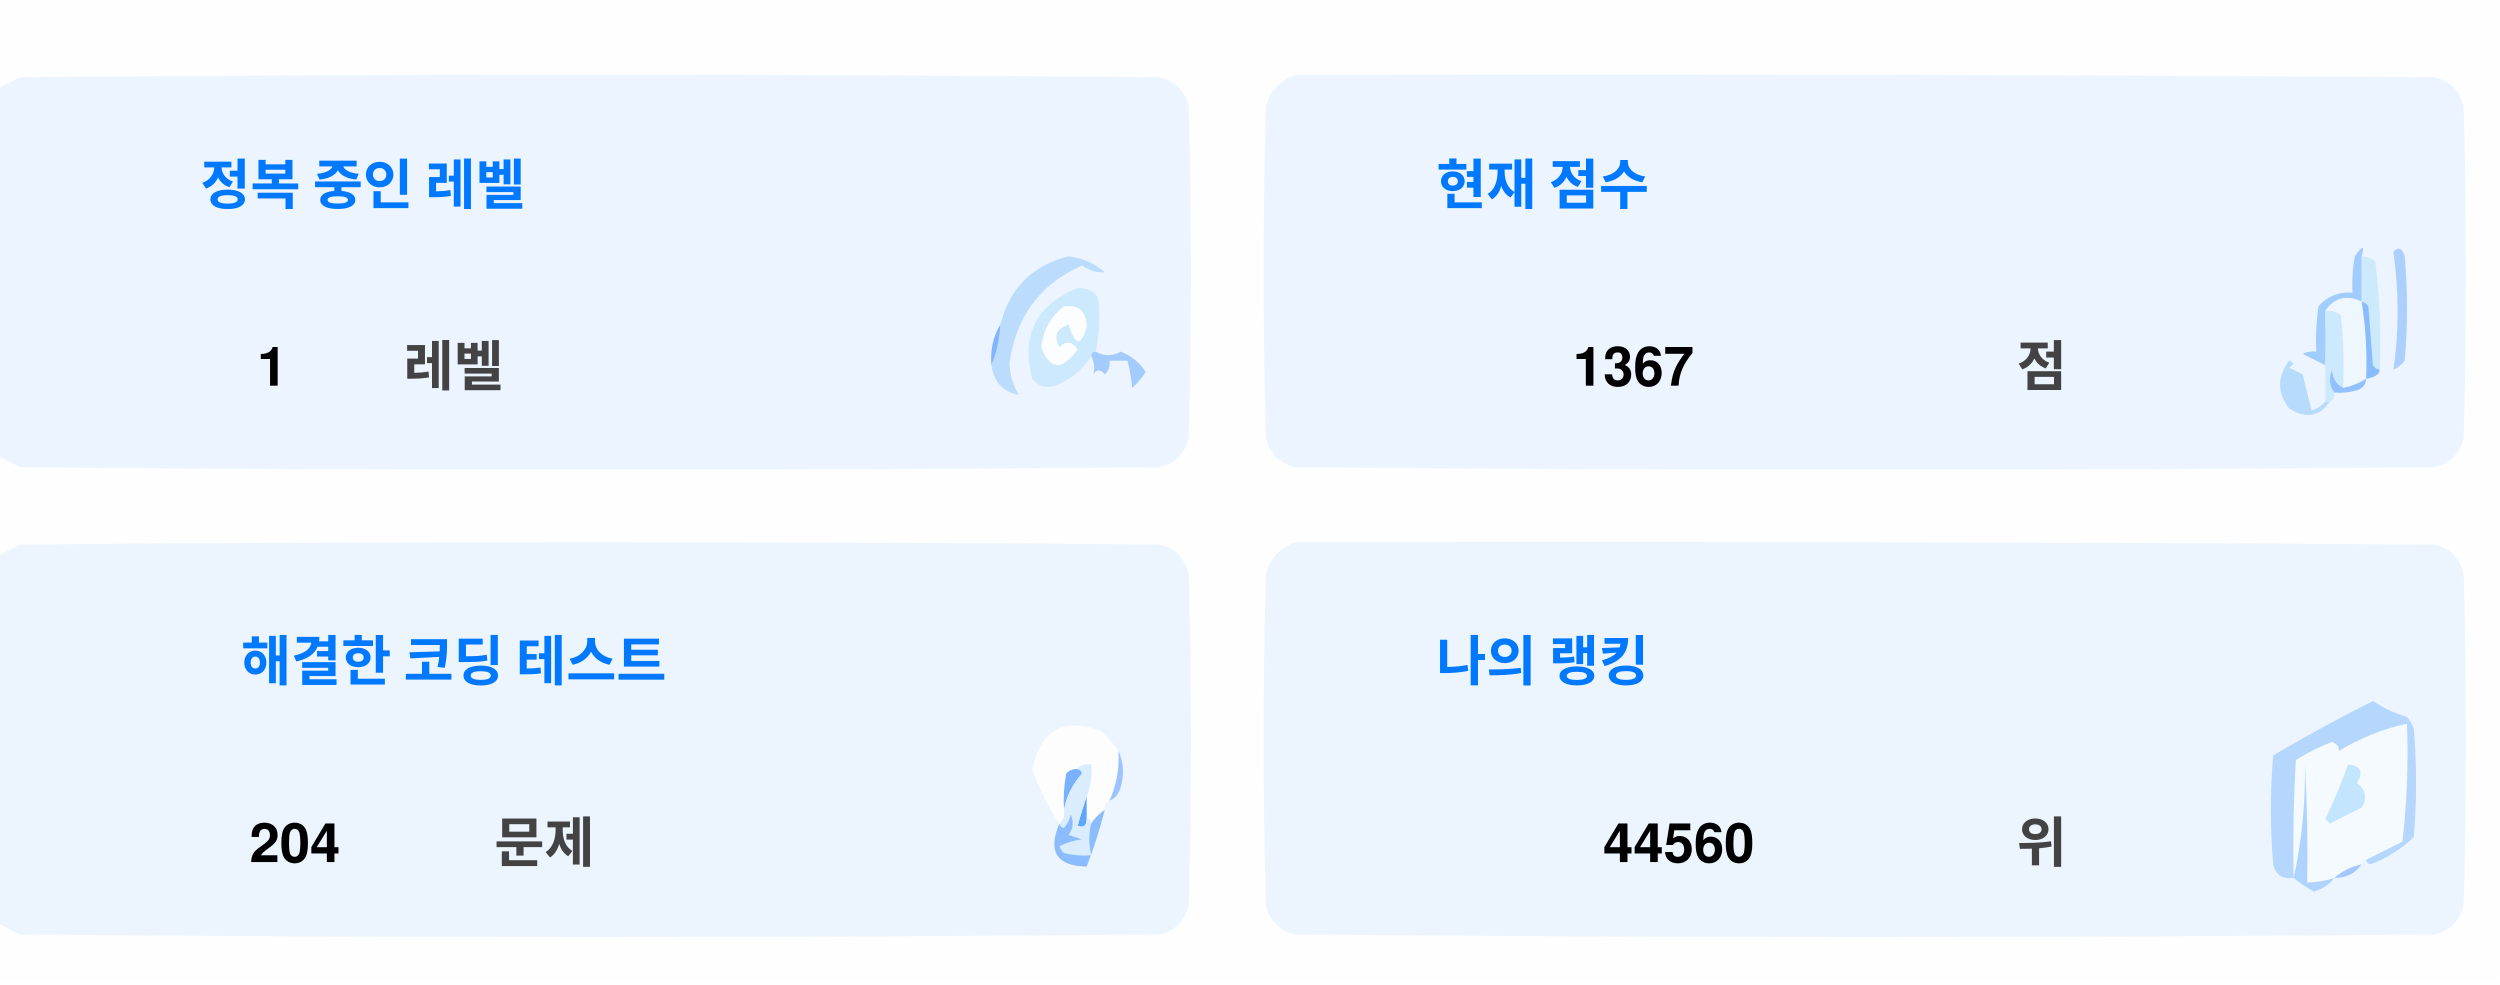
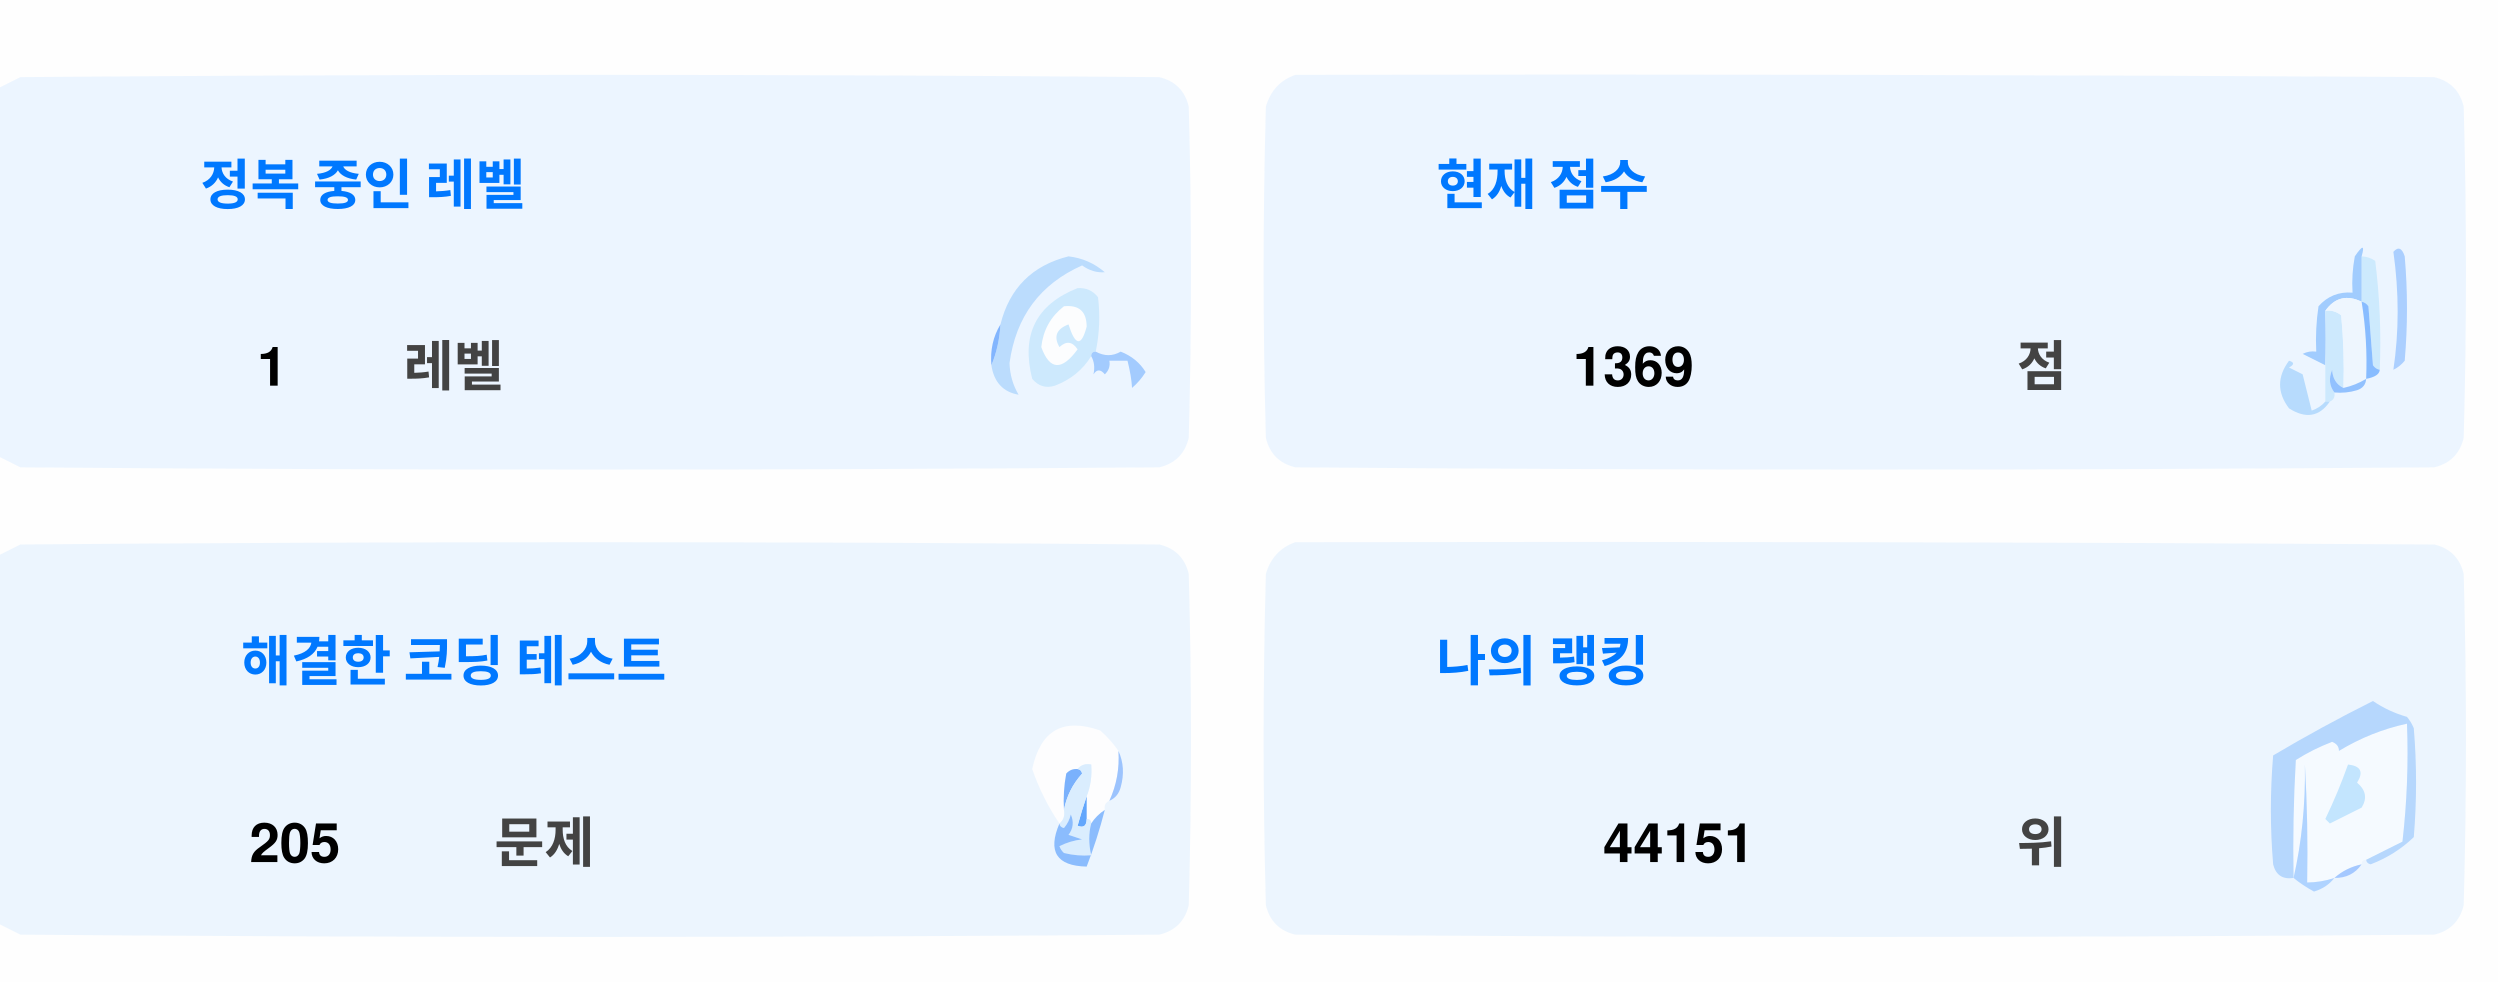
<svg xmlns="http://www.w3.org/2000/svg" version="1.1" width="551px" height="217px" style="shape-rendering:geometricPrecision; text-rendering:geometricPrecision; image-rendering:optimizeQuality; fill-rule:evenodd; clip-rule:evenodd">
  <style>.title {fill: #434343;font-size: 1rem;line-height: 1.5rem;font-weight: bold;font-family: -apple-system, BlinkMacSystemFont, Segoe UI, Helvetica, Arial, sans-serif, Apple Color Emoji, Segoe UI Emoji;}.desc {fill: #434343;font-size: 2.5rem;font-weight: bold;line-height: 1.5rem;font-family: -apple-system, BlinkMacSystemFont, Segoe UI, Helvetica, Arial, sans-serif, Apple Color Emoji, Segoe UI Emoji;}.desc-2 {fill: #434343;font-size: 1rem;font-weight: bold;line-height: 1.5rem;font-family: -apple-system, BlinkMacSystemFont, Segoe UI, Helvetica, Arial, sans-serif, Apple Color Emoji, Segoe UI Emoji;}.text, .desc {animation: twinkling 4s ease-in-out infinite;}@keyframes twinkling {40% { opacity: 1; }50% { opacity: 0.5; }60% { opacity: 1; }70% { opacity: 0.5; }80% { opacity: 1; }}</style>
  <g>
    <path style="opacity:1" fill="#fefefe" d="M -0.5,-0.5 C 183.167,-0.5 366.833,-0.5 550.5,-0.5C 550.5,71.833 550.5,144.167 550.5,216.5C 366.833,216.5 183.167,216.5 -0.5,216.5C -0.5,212.167 -0.5,207.833 -0.5,203.5C 1.14,204.32 2.807,205.153 4.5,206C 88.167,206.667 171.833,206.667 255.5,206C 259,205.167 261.167,203 262,199.5C 262.667,175.167 262.667,150.833 262,126.5C 261.167,123 259,120.833 255.5,120C 171.833,119.333 88.167,119.333 4.5,120C 2.807,120.847 1.14,121.68 -0.5,122.5C -0.5,115.167 -0.5,107.833 -0.5,100.5C 1.14,101.32 2.807,102.153 4.5,103C 88.167,103.667 171.833,103.667 255.5,103C 259,102.167 261.167,100 262,96.5C 262.667,72.167 262.667,47.833 262,23.5C 261.167,20 259,17.833 255.5,17C 171.833,16.333 88.167,16.333 4.5,17C 2.807,17.847 1.14,18.68 -0.5,19.5C -0.5,12.833 -0.5,6.167 -0.5,-0.5 Z" />
  </g>
  <g>
    <path style="opacity:1" fill="#ecf5ff" d="M -0.5,100.5 C -0.5,73.5 -0.5,46.5 -0.5,19.5C 1.14,18.68 2.807,17.847 4.5,17C 88.167,16.333 171.833,16.333 255.5,17C 259,17.833 261.167,20 262,23.5C 262.667,47.833 262.667,72.167 262,96.5C 261.167,100 259,102.167 255.5,103C 171.833,103.667 88.167,103.667 4.5,103C 2.807,102.153 1.14,101.32 -0.5,100.5 Z" />
  </g>
  <g>
    <path style="opacity:1" fill="#ecf5ff" d="M 285.5,16.5 C 369.167,16.333 452.834,16.5 536.5,17C 540,17.833 542.167,20 543,23.5C 543.667,47.833 543.667,72.167 543,96.5C 542.167,100 540,102.167 536.5,103C 452.833,103.667 369.167,103.667 285.5,103C 282,102.167 279.833,100 279,96.5C 278.333,72.167 278.333,47.833 279,23.5C 280.018,19.985 282.185,17.652 285.5,16.5 Z" />
  </g>
  <g>
    <path style="opacity:1" fill="#cdeafd" d="M 520.5,56.5 C 521.583,56.539 522.583,56.873 523.5,57.5C 524.498,65.472 524.831,73.472 524.5,81.5C 523.883,81.389 523.383,81.056 523,80.5C 522.667,76.167 522.333,71.833 522,67.5C 521.617,66.944 521.117,66.611 520.5,66.5C 520.5,63.167 520.5,59.833 520.5,56.5 Z" />
  </g>
  <g>
    <path style="opacity:1" fill="#abcfff" d="M 527.5,55.5 C 528.566,54.308 529.399,54.641 530,56.5C 530.667,64.167 530.667,71.833 530,79.5C 529.311,80.357 528.478,81.023 527.5,81.5C 528.758,73.08 528.758,64.414 527.5,55.5 Z" />
  </g>
  <g>
    <path style="opacity:1" fill="#bbdcfd" d="M 218.5,80.5 C 219.657,77.727 220.324,74.727 220.5,71.5C 222.49,63.51 227.49,58.51 235.5,56.5C 238.528,56.847 241.194,58.014 243.5,60C 241.744,60.141 240.078,59.641 238.5,58.5C 229.247,62.607 223.914,69.773 222.5,80C 222.565,82.526 223.232,84.859 224.5,87C 221.07,86.397 219.07,84.231 218.5,80.5 Z" />
  </g>
  <g>
    <path style="opacity:1" fill="#cde9fd" d="M 241.5,77.5 C 240.833,77.5 240.5,77.833 240.5,78.5C 238.628,81.529 235.961,83.695 232.5,85C 230.536,85.624 228.869,85.124 227.5,83.5C 225.021,73.791 228.354,67.124 237.5,63.5C 239.374,63.39 240.874,64.056 242,65.5C 242.497,69.524 242.331,73.524 241.5,77.5 Z" />
  </g>
  <g>
    <path style="opacity:1" fill="#fcfdfe" d="M 234.5,67.5 C 237.826,67.162 239.493,68.662 239.5,72C 238.334,76.434 237,76.267 235.5,71.5C 232.832,72.515 232.166,74.182 233.5,76.5C 235.017,75.089 236.351,75.256 237.5,77C 234.006,81.771 231.34,81.605 229.5,76.5C 229.904,72.771 231.571,69.771 234.5,67.5 Z" />
  </g>
  <g>
    <path style="opacity:1" fill="#a1ccfe" d="M 520.5,56.5 C 520.5,59.833 520.5,63.167 520.5,66.5C 517.238,64.922 514.572,65.589 512.5,68.5C 512.617,72.81 512.617,76.81 512.5,80.5C 510.86,79.68 509.193,78.847 507.5,78C 508.448,77.517 509.448,77.35 510.5,77.5C 510.335,74.15 510.502,70.817 511,67.5C 512.995,65.253 515.495,64.253 518.5,64.5C 518.336,61.813 518.503,59.146 519,56.5C 520.731,53.969 521.231,53.969 520.5,56.5 Z" />
  </g>
  <g>
    <path style="opacity:1" fill="#cde9fd" d="M 512.5,68.5 C 513.822,68.33 514.989,68.663 516,69.5C 516.499,74.823 516.666,80.156 516.5,85.5C 514.955,84.77 514.122,83.437 514,81.5C 513.22,83.387 513.387,85.054 514.5,86.5C 514.672,87.492 514.338,88.158 513.5,88.5C 513.167,88.5 512.833,88.5 512.5,88.5C 512.5,85.833 512.5,83.167 512.5,80.5C 512.617,76.81 512.617,72.81 512.5,68.5 Z" />
  </g>
  <g>
    <path style="opacity:1" fill="#eef6fe" d="M 520.5,66.5 C 521.407,72.106 521.74,77.773 521.5,83.5C 519.95,84.441 518.284,85.108 516.5,85.5C 516.666,80.156 516.499,74.823 516,69.5C 514.989,68.663 513.822,68.33 512.5,68.5C 514.572,65.589 517.238,64.922 520.5,66.5 Z" />
  </g>
  <g>
    <path style="opacity:1" fill="#88bcff" d="M 520.5,66.5 C 521.117,66.611 521.617,66.944 522,67.5C 522.333,71.833 522.667,76.167 523,80.5C 523.383,81.056 523.883,81.389 524.5,81.5C 524.445,82.469 523.445,83.136 521.5,83.5C 521.74,77.773 521.407,72.106 520.5,66.5 Z" />
  </g>
  <g>
    <path style="opacity:1" fill="#82b5fe" d="M 220.5,71.5 C 220.324,74.727 219.657,77.727 218.5,80.5C 218.215,77.171 218.882,74.171 220.5,71.5 Z" />
  </g>
  <g>
    <path style="opacity:1" fill="#a3cbfe" d="M 240.5,78.5 C 240.5,77.833 240.833,77.5 241.5,77.5C 243.391,78.536 245.224,78.536 247,77.5C 249.391,78.429 251.225,79.929 252.5,82C 251.681,83.319 250.681,84.486 249.5,85.5C 249.409,83.777 249.075,81.777 248.5,79.5C 247.167,79.5 245.833,79.5 244.5,79.5C 244.719,80.675 244.386,81.675 243.5,82.5C 242.575,81.359 241.741,81.359 241,82.5C 241.331,80.981 241.164,79.648 240.5,78.5 Z" />
  </g>
  <g>
    <path style="opacity:1" fill="#b7dbfd" d="M 512.5,88.5 C 512.833,88.5 513.167,88.5 513.5,88.5C 511.199,91.857 508.199,92.357 504.5,90C 501.872,86.535 501.872,83.035 504.5,79.5C 505.696,79.846 505.696,80.346 504.5,81C 505.5,81.5 506.5,82 507.5,82.5C 508.167,85.167 508.833,87.833 509.5,90.5C 510.739,90.058 511.739,89.391 512.5,88.5 Z" />
  </g>
  <g>
    <path style="opacity:1" fill="#92c1fe" d="M 516.5,85.5 C 518.284,85.108 519.95,84.441 521.5,83.5C 521.423,84.75 520.756,85.583 519.5,86C 517.866,86.493 516.199,86.66 514.5,86.5C 513.387,85.054 513.22,83.387 514,81.5C 514.122,83.437 514.955,84.77 516.5,85.5 Z" />
  </g>
  <g>
    <path style="opacity:1" fill="#ecf5fe" d="M -0.5,203.5 C -0.5,176.5 -0.5,149.5 -0.5,122.5C 1.14,121.68 2.807,120.847 4.5,120C 88.167,119.333 171.833,119.333 255.5,120C 259,120.833 261.167,123 262,126.5C 262.667,150.833 262.667,175.167 262,199.5C 261.167,203 259,205.167 255.5,206C 171.833,206.667 88.167,206.667 4.5,206C 2.807,205.153 1.14,204.32 -0.5,203.5 Z" />
  </g>
  <g>
    <path style="opacity:1" fill="#ecf5fe" d="M 285.5,119.5 C 369.167,119.333 452.834,119.5 536.5,120C 540,120.833 542.167,123 543,126.5C 543.667,150.833 543.667,175.167 543,199.5C 542.167,203 540,205.167 536.5,206C 452.833,206.667 369.167,206.667 285.5,206C 282,205.167 279.833,203 279,199.5C 278.333,175.167 278.333,150.833 279,126.5C 280.018,122.985 282.185,120.652 285.5,119.5 Z" />
  </g>
  <g>
    <path style="opacity:1" fill="#fdfdfe" d="M 246.5,165.5 C 246.758,169.367 246.092,173.034 244.5,176.5C 243.662,176.842 243.328,177.508 243.5,178.5C 242.272,179.306 241.272,180.306 240.5,181.5C 240.5,180.833 240.167,180.5 239.5,180.5C 239.5,178.833 239.5,177.167 239.5,175.5C 240.369,173.283 240.702,170.95 240.5,168.5C 239.209,168.263 238.209,168.596 237.5,169.5C 236.504,169.414 235.671,169.748 235,170.5C 234.503,173.146 234.336,175.813 234.5,178.5C 234.737,179.791 234.404,180.791 233.5,181.5C 230.986,177.806 228.986,173.806 227.5,169.5C 229.309,160.957 234.309,158.124 242.5,161C 244.07,162.397 245.404,163.897 246.5,165.5 Z" />
  </g>
  <g>
    <path style="opacity:1" fill="#f5faff" d="M 521.5,189.5 C 520.833,189.5 520.5,189.833 520.5,190.5C 518.181,190.992 516.181,191.992 514.5,193.5C 512.565,194.15 510.565,194.483 508.5,194.5C 508.666,185.827 508.5,177.16 508,168.5C 508.141,177.227 507.308,185.56 505.5,193.5C 505.334,184.827 505.5,176.16 506,167.5C 508.527,165.903 511.194,164.57 514,163.5C 515.011,163.892 515.511,164.559 515.5,165.5C 520.21,162.641 525.21,160.641 530.5,159.5C 530.831,168.192 530.498,176.859 529.5,185.5C 526.807,186.847 524.14,188.18 521.5,189.5 Z" />
  </g>
  <g>
    <path style="opacity:1" fill="#b6d7fd" d="M 521.5,189.5 C 524.14,188.18 526.807,186.847 529.5,185.5C 530.498,176.859 530.831,168.192 530.5,159.5C 525.21,160.641 520.21,162.641 515.5,165.5C 515.511,164.559 515.011,163.892 514,163.5C 511.194,164.57 508.527,165.903 506,167.5C 505.5,176.16 505.334,184.827 505.5,193.5C 503.089,193.863 501.589,192.863 501,190.5C 500.333,182.5 500.333,174.5 501,166.5C 508.173,162.246 515.507,158.246 523,154.5C 525.304,156.068 527.804,157.235 530.5,158C 531.126,158.75 531.626,159.584 532,160.5C 532.667,168.5 532.667,176.5 532,184.5C 529.292,187.111 526.125,189.111 522.5,190.5C 521.893,190.376 521.56,190.043 521.5,189.5 Z" />
  </g>
  <g>
    <path style="opacity:1" fill="#c3e5fe" d="M 517.5,168.5 C 520.317,168.801 520.984,170.134 519.5,172.5C 521.439,174.122 521.772,175.956 520.5,178C 518.167,179.167 515.833,180.333 513.5,181.5C 513.167,181.167 512.833,180.833 512.5,180.5C 514.414,176.515 516.081,172.515 517.5,168.5 Z" />
  </g>
  <g>
    <path style="opacity:1" fill="#7ab1fc" d="M 237.5,169.5 C 238.043,169.56 238.376,169.893 238.5,170.5C 236.395,172.836 235.062,175.503 234.5,178.5C 234.336,175.813 234.503,173.146 235,170.5C 235.671,169.748 236.504,169.414 237.5,169.5 Z" />
  </g>
  <g>
    <path style="opacity:1" fill="#afd3ff" d="M 514.5,193.5 C 513.378,194.947 511.878,195.947 510,196.5C 508.348,195.601 506.848,194.601 505.5,193.5C 507.308,185.56 508.141,177.227 508,168.5C 508.5,177.16 508.666,185.827 508.5,194.5C 510.565,194.483 512.565,194.15 514.5,193.5 Z" />
  </g>
  <g>
    <path style="opacity:1" fill="#9cc3fd" d="M 246.5,165.5 C 247.634,167.966 247.801,170.633 247,173.5C 246.623,174.942 245.79,175.942 244.5,176.5C 246.092,173.034 246.758,169.367 246.5,165.5 Z" />
  </g>
  <g>
    <path style="opacity:1" fill="#62a6fc" d="M 239.5,175.5 C 239.5,177.167 239.5,178.833 239.5,180.5C 239.483,182.028 238.816,182.528 237.5,182C 238.117,179.723 238.784,177.556 239.5,175.5 Z" />
  </g>
  <g>
    <path style="opacity:1" fill="#daedfe" d="M 237.5,169.5 C 238.209,168.596 239.209,168.263 240.5,168.5C 240.702,170.95 240.369,173.283 239.5,175.5C 238.784,177.556 238.117,179.723 237.5,182C 238.816,182.528 239.483,182.028 239.5,180.5C 240.167,180.5 240.5,180.833 240.5,181.5C 239.918,183.669 239.918,186.002 240.5,188.5C 238.473,188.662 236.473,188.495 234.5,188C 234.043,187.586 233.709,187.086 233.5,186.5C 235.078,185.702 236.744,185.202 238.5,185C 237.5,184.667 236.5,184.333 235.5,184C 236.554,182.612 236.72,181.112 236,179.5C 235.751,180.624 235.251,181.624 234.5,182.5C 233.893,182.376 233.56,182.043 233.5,181.5C 234.404,180.791 234.737,179.791 234.5,178.5C 235.062,175.503 236.395,172.836 238.5,170.5C 238.376,169.893 238.043,169.56 237.5,169.5 Z" />
  </g>
  <g>
    <path style="opacity:1" fill="#8bbcfd" d="M 243.5,178.5 C 242.395,182.803 241.062,186.969 239.5,191C 232.857,190.847 230.857,187.68 233.5,181.5C 233.56,182.043 233.893,182.376 234.5,182.5C 235.251,181.624 235.751,180.624 236,179.5C 236.72,181.112 236.554,182.612 235.5,184C 236.5,184.333 237.5,184.667 238.5,185C 236.744,185.202 235.078,185.702 233.5,186.5C 233.709,187.086 234.043,187.586 234.5,188C 236.473,188.495 238.473,188.662 240.5,188.5C 239.918,186.002 239.918,183.669 240.5,181.5C 241.272,180.306 242.272,179.306 243.5,178.5 Z" />
  </g>
  <g>
    <path style="opacity:1" fill="#a4c8ff" d="M 520.5,190.5 C 519.089,192.539 517.089,193.539 514.5,193.5C 516.181,191.992 518.181,190.992 520.5,190.5 Z" />
  </g>
  <text text-anchor="middle" x="80" y="45" class="title" style="fill:#0078ff;" stroke="#none" stroke-width="1">정복 중인 레벨</text>
  <text text-anchor="middle" x="60" y="85" class="desc" style="fill:#000000;" stroke="#none" stroke-width="1">1</text>
  <text text-anchor="middle" x="100" y="85" class="desc-2" style="fill:#434343;" stroke="#none" stroke-width="1">레벨</text>
  <text text-anchor="middle" x="340" y="45" class="title" style="fill:#0078ff;" stroke="#none" stroke-width="1">현재 점수</text>
-   <text text-anchor="middle" x="360" y="85" class="desc" style="fill:#000000;" stroke="#none" stroke-width="1">1367</text>
+   <text text-anchor="middle" x="360" y="85" class="desc" style="fill:#000000;" stroke="#none" stroke-width="1">1369</text>
  <text text-anchor="middle" x="450" y="85" class="desc-2" style="fill:#434343;" stroke="#none" stroke-width="1">점</text>
  <text text-anchor="middle" x="100" y="150" class="title" style="fill:#0078ff;" stroke="#none" stroke-width="1">해결한 코딩 테스트</text>
-   <text text-anchor="middle" x="65" y="190" class="desc" style="fill:#000000;" stroke="#none" stroke-width="1">204</text>
+   <text text-anchor="middle" x="65" y="190" class="desc" style="fill:#000000;" stroke="#none" stroke-width="1">205</text>
  <text text-anchor="middle" x="120" y="190" class="desc-2" style="fill:#434343;" stroke="#none" stroke-width="1">문제</text>
  <text text-anchor="middle" x="340" y="150" class="title" style="fill:#0078ff;" stroke="#none" stroke-width="1">나의 랭킹</text>
-   <text text-anchor="middle" x="370" y="190" class="desc" style="fill:#000000;" stroke="#none" stroke-width="1">44560</text>
+   <text text-anchor="middle" x="370" y="190" class="desc" style="fill:#000000;" stroke="#none" stroke-width="1">44151</text>
  <text text-anchor="middle" x="450" y="190" class="desc-2" style="fill:#434343;" stroke="#none" stroke-width="1">위</text>
</svg>
